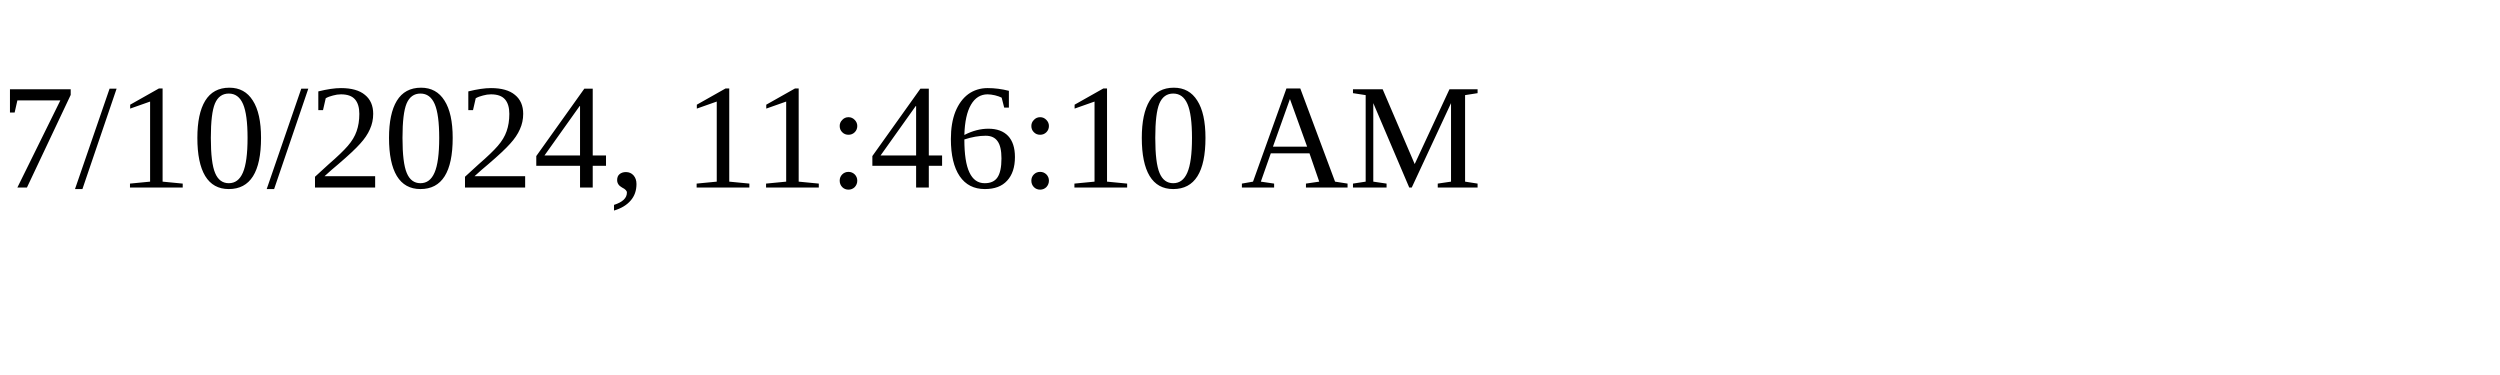
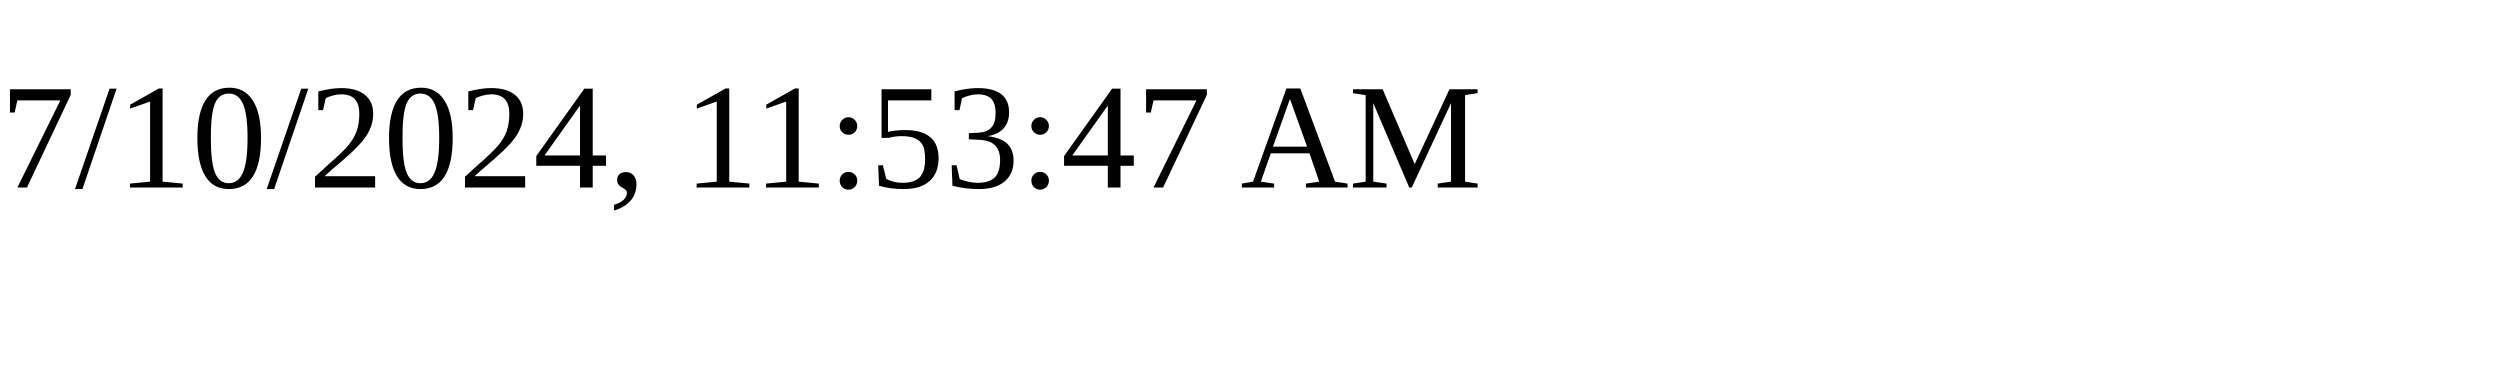
<svg xmlns="http://www.w3.org/2000/svg" height="30" width="200">
-   <text x="0" y="15">7/10/2024, 11:46:10 AM</text>
+   <text x="0" y="15">7/10/2024, 11:53:47 AM</text>
</svg>
